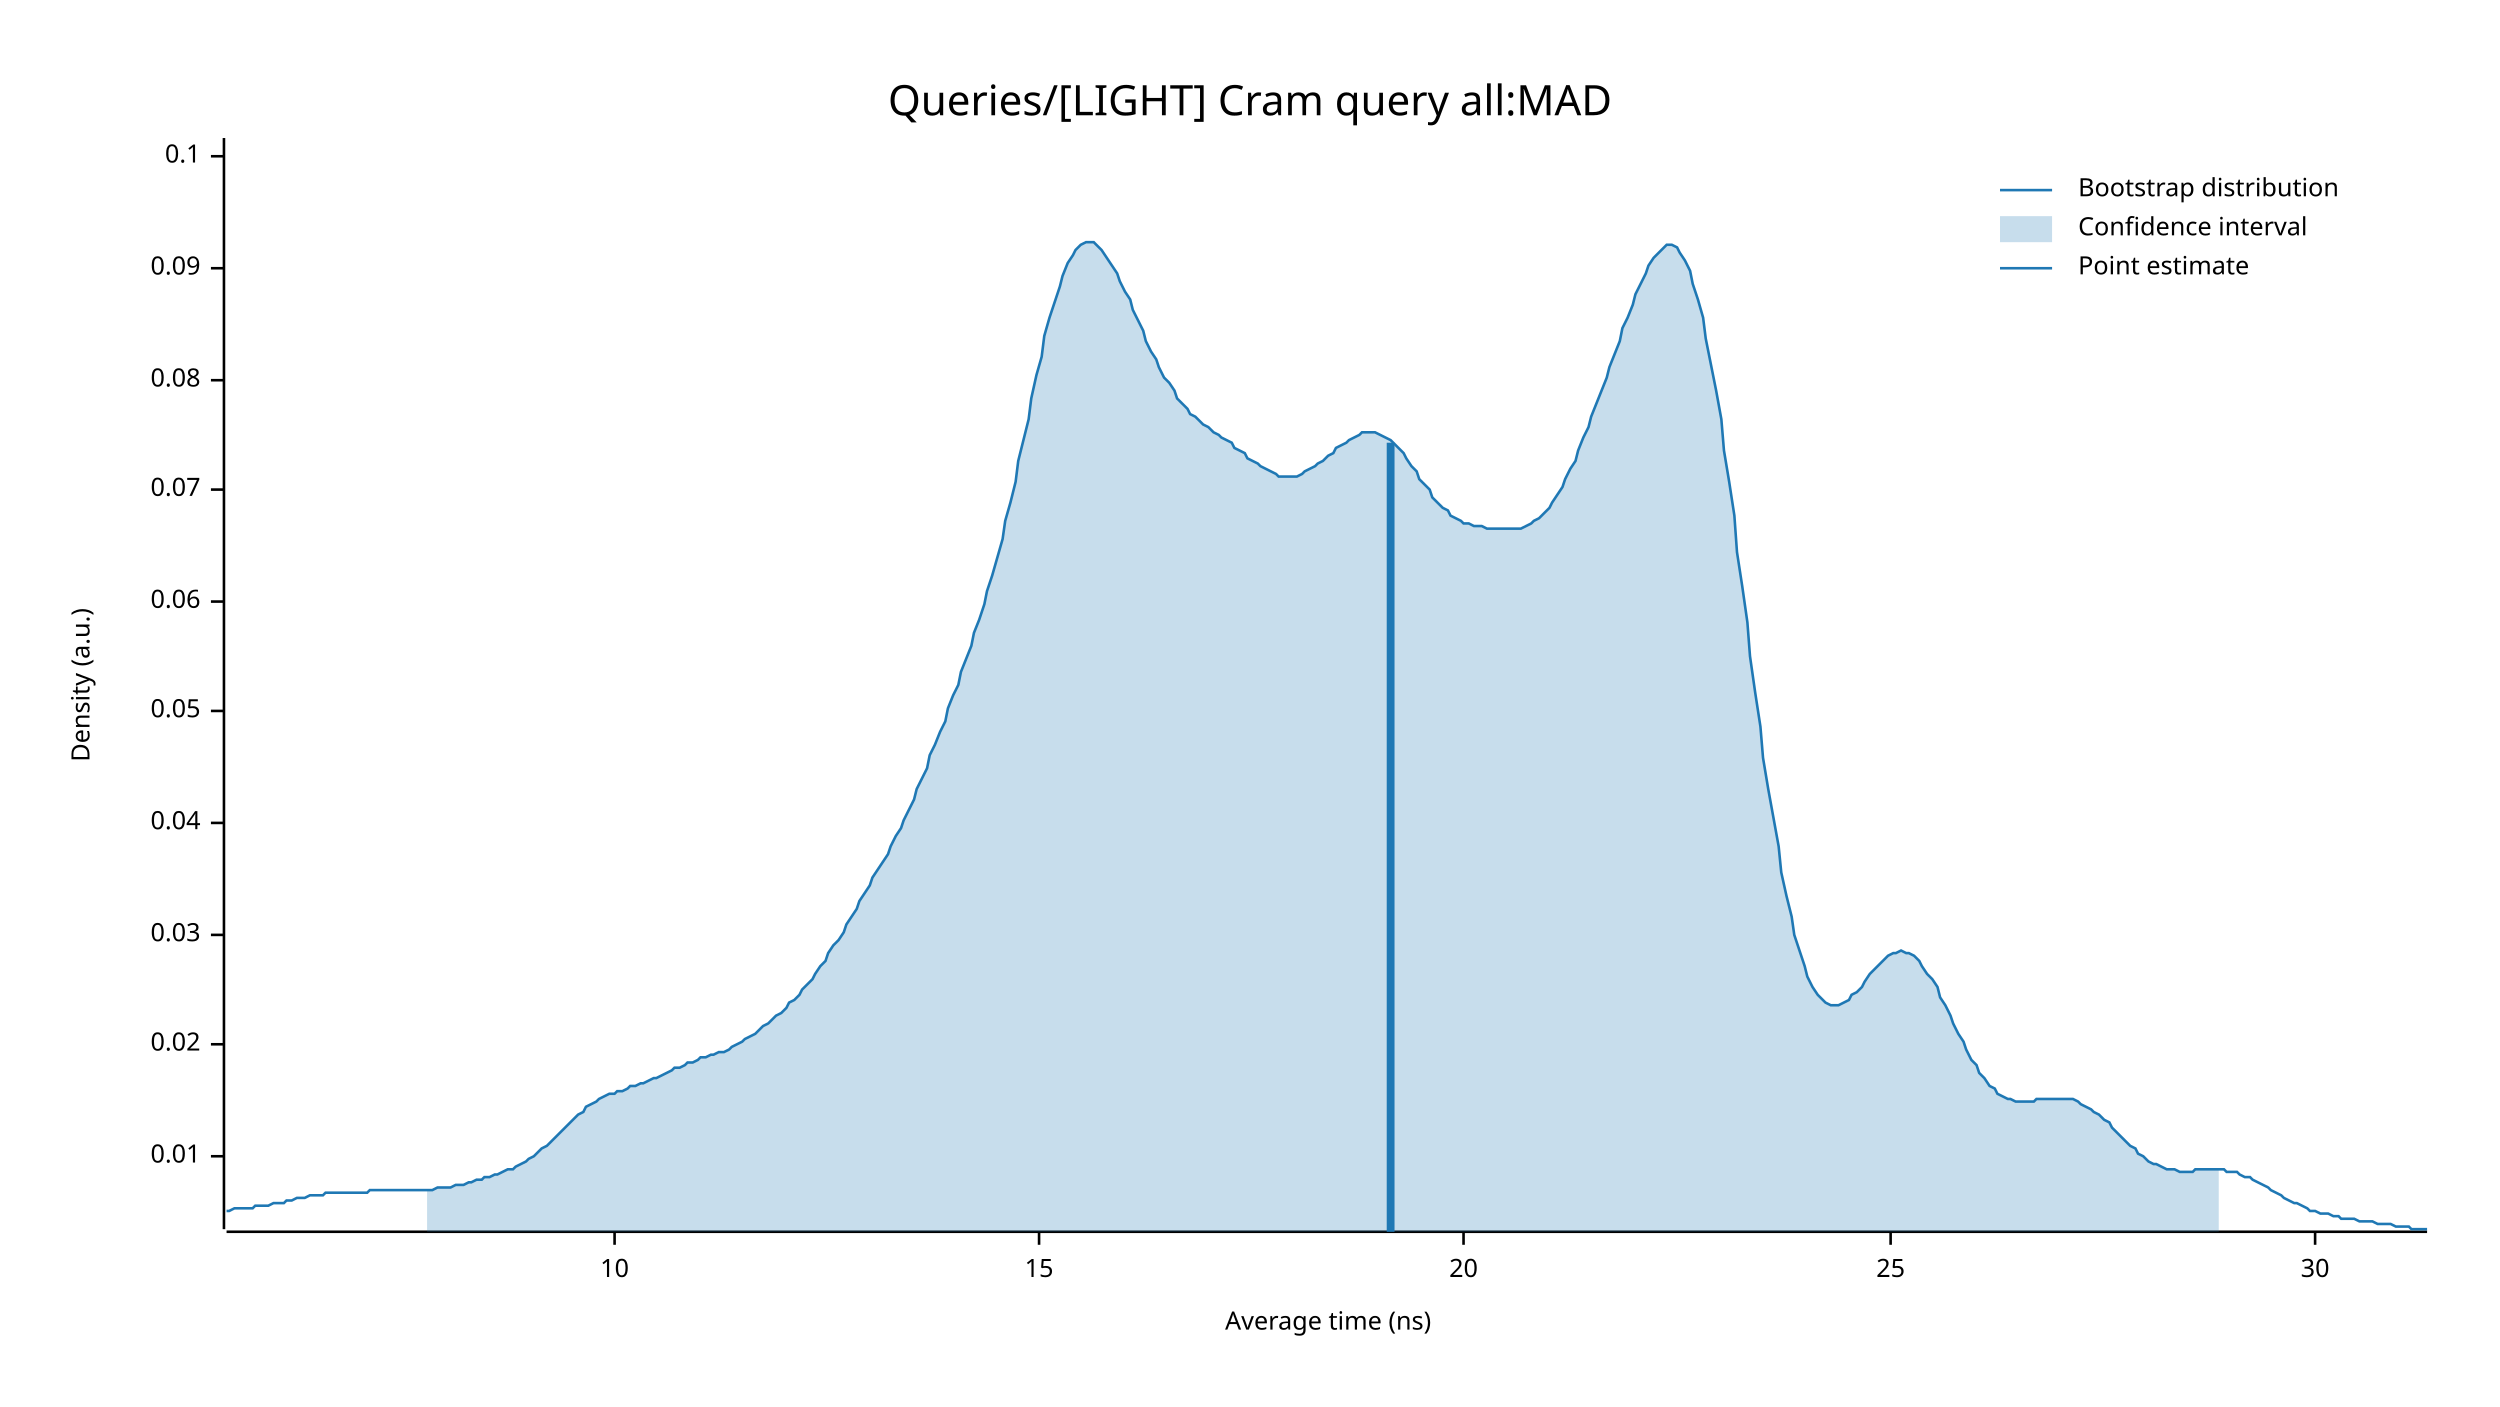
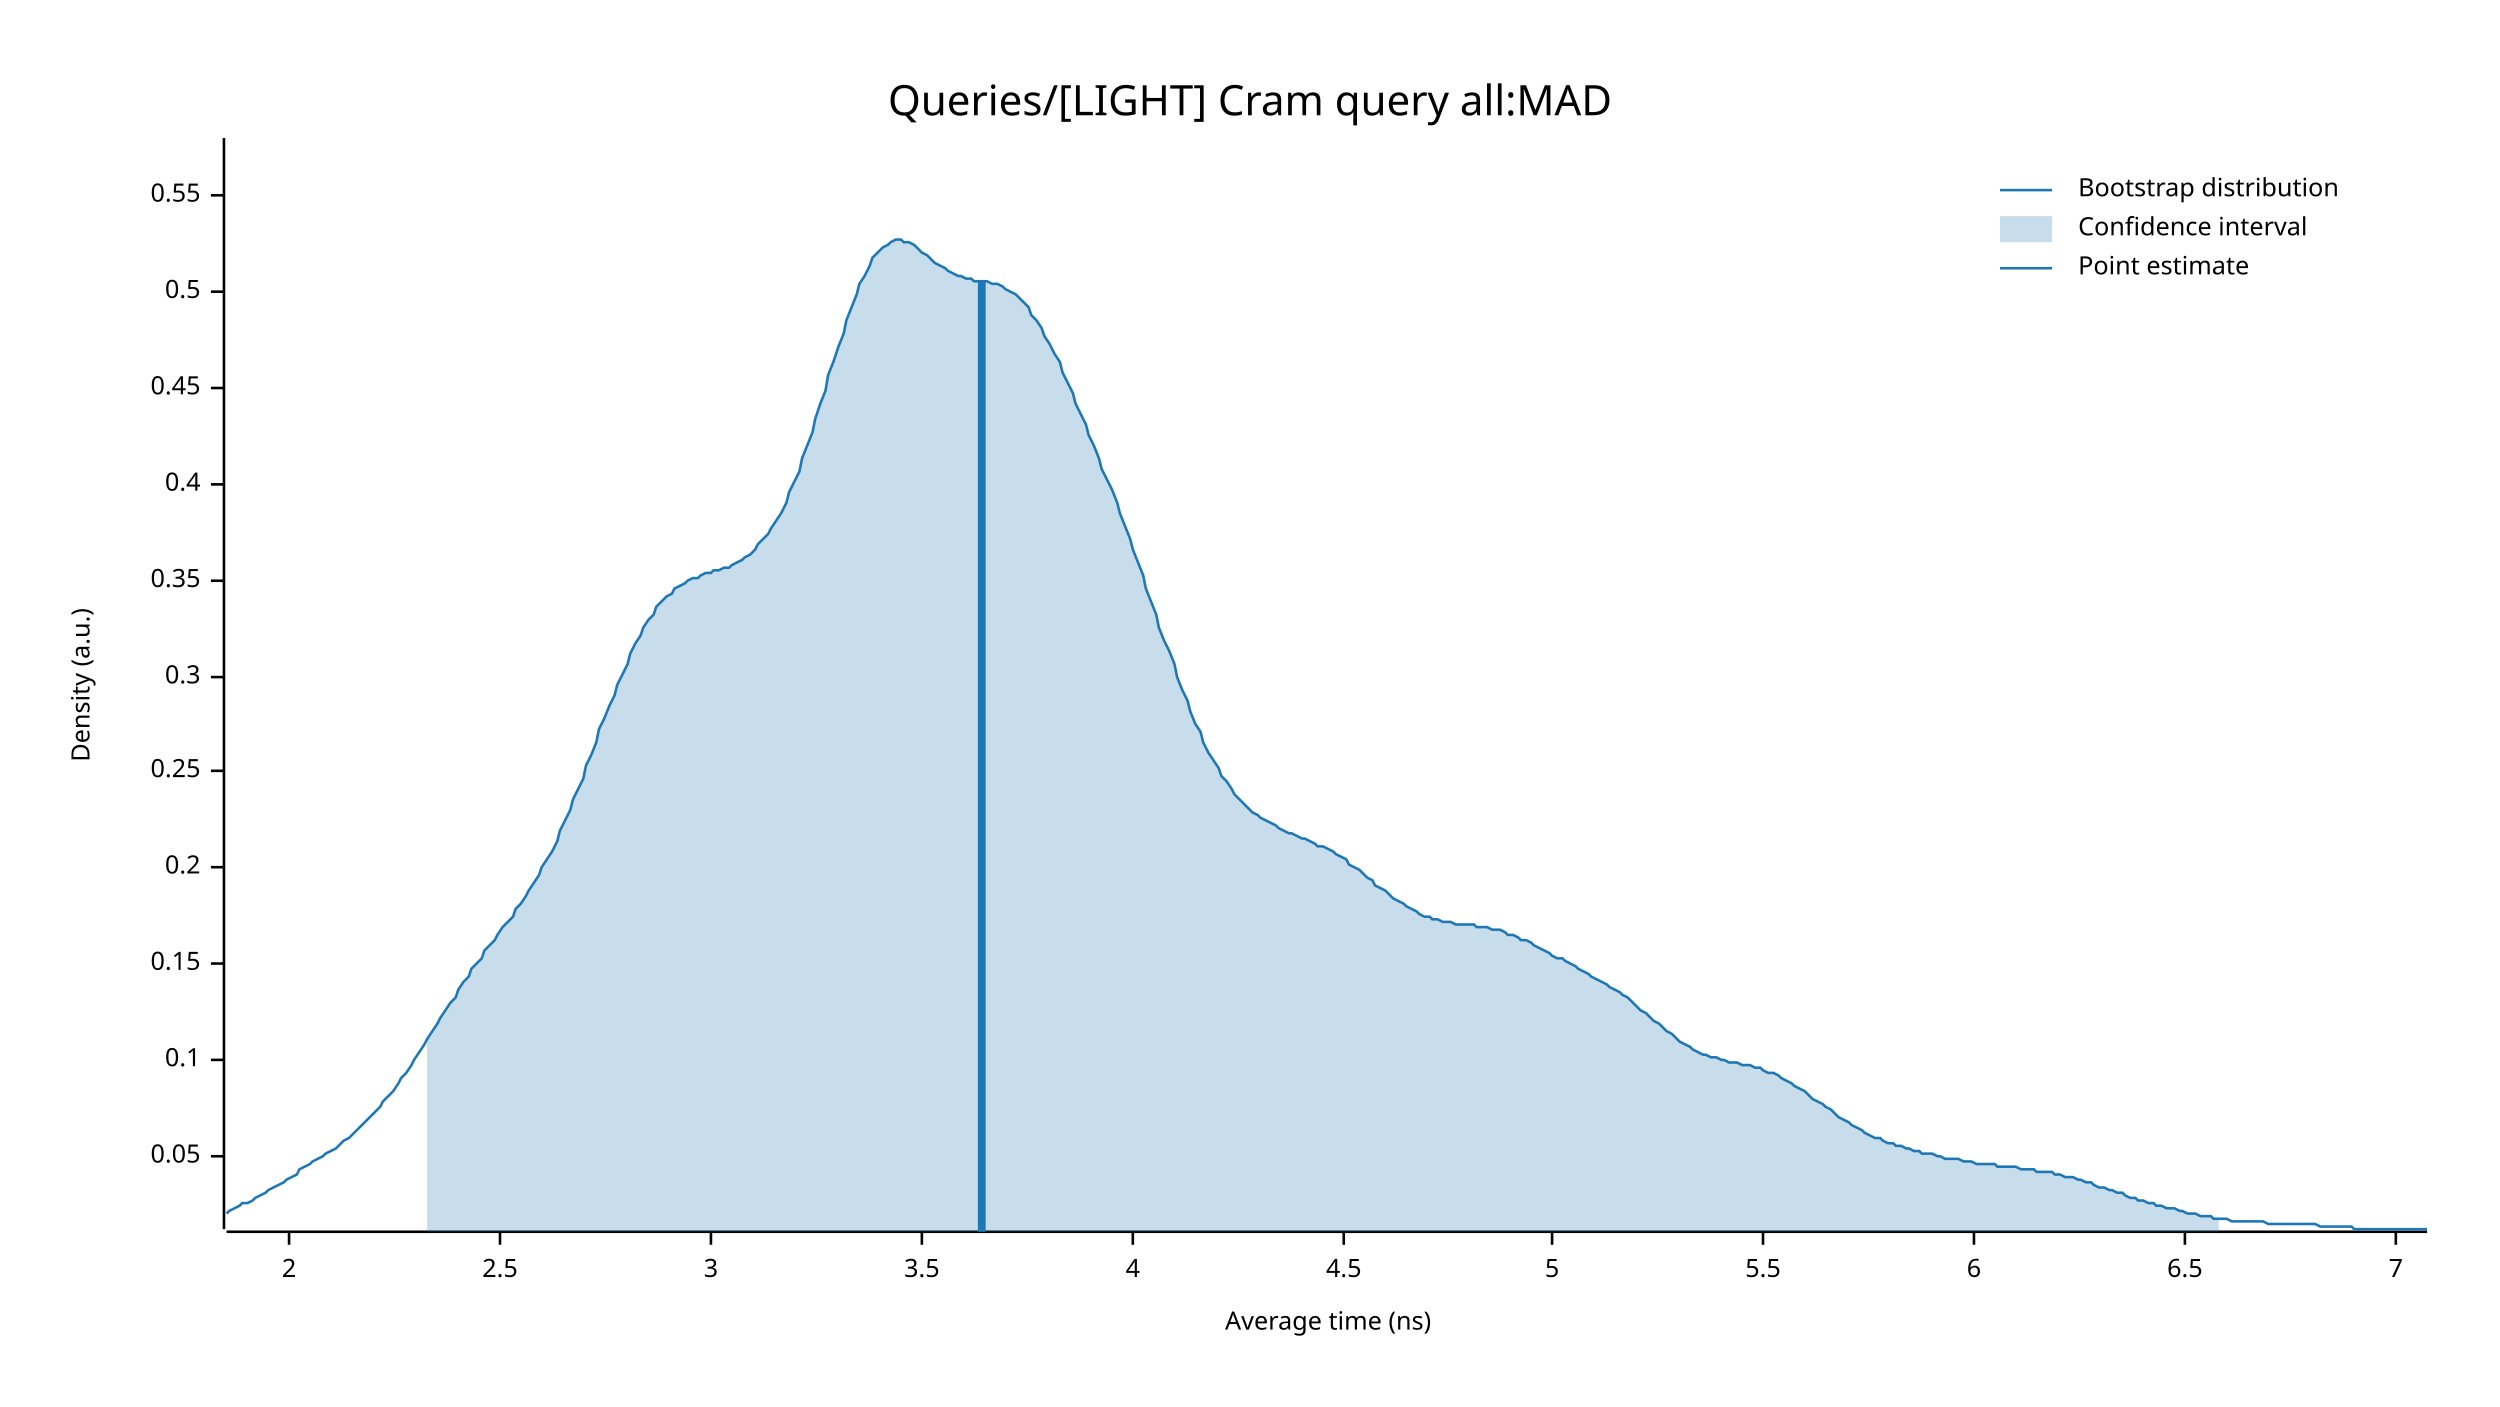
<svg xmlns="http://www.w3.org/2000/svg" width="960" height="540" viewBox="0 0 960 540">
  <text x="480" y="32" dy="0.76em" text-anchor="middle" font-family="sans-serif" font-size="16.129" opacity="1" fill="#000000">
Queries/[LIGHT] Cram query all:MAD
</text>
  <text x="27" y="263" dy="0.76em" text-anchor="middle" font-family="sans-serif" font-size="9.677" opacity="1" fill="#000000" transform="rotate(270, 27, 263)">
Density (a.u.)
</text>
  <text x="510" y="513" dy="-0.5ex" text-anchor="middle" font-family="sans-serif" font-size="9.677" opacity="1" fill="#000000">
Average time (ns)
</text>
  <polyline fill="none" opacity="1" stroke="#000000" stroke-width="1" points="86,53 86,472 " />
  <text x="77" y="444" dy="0.5ex" text-anchor="end" font-family="sans-serif" font-size="9.677" opacity="1" fill="#000000">
- 0.01
+ 0.05
</text>
  <polyline fill="none" opacity="1" stroke="#000000" stroke-width="1" points="81,444 86,444 " />
-   <text x="77" y="401" dy="0.5ex" text-anchor="end" font-family="sans-serif" font-size="9.677" opacity="1" fill="#000000">
- 0.02
- </text>
-   <polyline fill="none" opacity="1" stroke="#000000" stroke-width="1" points="81,401 86,401 " />
-   <text x="77" y="359" dy="0.5ex" text-anchor="end" font-family="sans-serif" font-size="9.677" opacity="1" fill="#000000">
- 0.03
- </text>
-   <polyline fill="none" opacity="1" stroke="#000000" stroke-width="1" points="81,359 86,359 " />
-   <text x="77" y="316" dy="0.5ex" text-anchor="end" font-family="sans-serif" font-size="9.677" opacity="1" fill="#000000">
- 0.04
- </text>
-   <polyline fill="none" opacity="1" stroke="#000000" stroke-width="1" points="81,316 86,316 " />
-   <text x="77" y="273" dy="0.5ex" text-anchor="end" font-family="sans-serif" font-size="9.677" opacity="1" fill="#000000">
- 0.05
- </text>
-   <polyline fill="none" opacity="1" stroke="#000000" stroke-width="1" points="81,273 86,273 " />
-   <text x="77" y="231" dy="0.5ex" text-anchor="end" font-family="sans-serif" font-size="9.677" opacity="1" fill="#000000">
- 0.06
- </text>
-   <polyline fill="none" opacity="1" stroke="#000000" stroke-width="1" points="81,231 86,231 " />
-   <text x="77" y="188" dy="0.5ex" text-anchor="end" font-family="sans-serif" font-size="9.677" opacity="1" fill="#000000">
- 0.07
- </text>
-   <polyline fill="none" opacity="1" stroke="#000000" stroke-width="1" points="81,188 86,188 " />
-   <text x="77" y="146" dy="0.5ex" text-anchor="end" font-family="sans-serif" font-size="9.677" opacity="1" fill="#000000">
- 0.08
- </text>
-   <polyline fill="none" opacity="1" stroke="#000000" stroke-width="1" points="81,146 86,146 " />
-   <text x="77" y="103" dy="0.5ex" text-anchor="end" font-family="sans-serif" font-size="9.677" opacity="1" fill="#000000">
- 0.09
- </text>
-   <polyline fill="none" opacity="1" stroke="#000000" stroke-width="1" points="81,103 86,103 " />
-   <text x="77" y="60" dy="0.5ex" text-anchor="end" font-family="sans-serif" font-size="9.677" opacity="1" fill="#000000">
+   <text x="77" y="407" dy="0.5ex" text-anchor="end" font-family="sans-serif" font-size="9.677" opacity="1" fill="#000000">
0.1
</text>
-   <polyline fill="none" opacity="1" stroke="#000000" stroke-width="1" points="81,60 86,60 " />
+   <polyline fill="none" opacity="1" stroke="#000000" stroke-width="1" points="81,407 86,407 " />
+   <text x="77" y="370" dy="0.5ex" text-anchor="end" font-family="sans-serif" font-size="9.677" opacity="1" fill="#000000">
+ 0.15
+ </text>
+   <polyline fill="none" opacity="1" stroke="#000000" stroke-width="1" points="81,370 86,370 " />
+   <text x="77" y="333" dy="0.5ex" text-anchor="end" font-family="sans-serif" font-size="9.677" opacity="1" fill="#000000">
+ 0.2
+ </text>
+   <polyline fill="none" opacity="1" stroke="#000000" stroke-width="1" points="81,333 86,333 " />
+   <text x="77" y="296" dy="0.5ex" text-anchor="end" font-family="sans-serif" font-size="9.677" opacity="1" fill="#000000">
+ 0.25
+ </text>
+   <polyline fill="none" opacity="1" stroke="#000000" stroke-width="1" points="81,296 86,296 " />
+   <text x="77" y="260" dy="0.5ex" text-anchor="end" font-family="sans-serif" font-size="9.677" opacity="1" fill="#000000">
+ 0.3
+ </text>
+   <polyline fill="none" opacity="1" stroke="#000000" stroke-width="1" points="81,260 86,260 " />
+   <text x="77" y="223" dy="0.5ex" text-anchor="end" font-family="sans-serif" font-size="9.677" opacity="1" fill="#000000">
+ 0.35
+ </text>
+   <polyline fill="none" opacity="1" stroke="#000000" stroke-width="1" points="81,223 86,223 " />
+   <text x="77" y="186" dy="0.5ex" text-anchor="end" font-family="sans-serif" font-size="9.677" opacity="1" fill="#000000">
+ 0.4
+ </text>
+   <polyline fill="none" opacity="1" stroke="#000000" stroke-width="1" points="81,186 86,186 " />
+   <text x="77" y="149" dy="0.5ex" text-anchor="end" font-family="sans-serif" font-size="9.677" opacity="1" fill="#000000">
+ 0.45
+ </text>
+   <polyline fill="none" opacity="1" stroke="#000000" stroke-width="1" points="81,149 86,149 " />
+   <text x="77" y="112" dy="0.5ex" text-anchor="end" font-family="sans-serif" font-size="9.677" opacity="1" fill="#000000">
+ 0.5
+ </text>
+   <polyline fill="none" opacity="1" stroke="#000000" stroke-width="1" points="81,112 86,112 " />
+   <text x="77" y="75" dy="0.5ex" text-anchor="end" font-family="sans-serif" font-size="9.677" opacity="1" fill="#000000">
+ 0.55
+ </text>
+   <polyline fill="none" opacity="1" stroke="#000000" stroke-width="1" points="81,75 86,75 " />
  <polyline fill="none" opacity="1" stroke="#000000" stroke-width="1" points="87,473 932,473 " />
-   <text x="236" y="483" dy="0.76em" text-anchor="middle" font-family="sans-serif" font-size="9.677" opacity="1" fill="#000000">
- 10
+   <text x="111" y="483" dy="0.76em" text-anchor="middle" font-family="sans-serif" font-size="9.677" opacity="1" fill="#000000">
+ 2
</text>
-   <polyline fill="none" opacity="1" stroke="#000000" stroke-width="1" points="236,473 236,478 " />
-   <text x="399" y="483" dy="0.76em" text-anchor="middle" font-family="sans-serif" font-size="9.677" opacity="1" fill="#000000">
- 15
+   <polyline fill="none" opacity="1" stroke="#000000" stroke-width="1" points="111,473 111,478 " />
+   <text x="192" y="483" dy="0.76em" text-anchor="middle" font-family="sans-serif" font-size="9.677" opacity="1" fill="#000000">
+ 2.5
</text>
-   <polyline fill="none" opacity="1" stroke="#000000" stroke-width="1" points="399,473 399,478 " />
-   <text x="562" y="483" dy="0.76em" text-anchor="middle" font-family="sans-serif" font-size="9.677" opacity="1" fill="#000000">
- 20
+   <polyline fill="none" opacity="1" stroke="#000000" stroke-width="1" points="192,473 192,478 " />
+   <text x="273" y="483" dy="0.76em" text-anchor="middle" font-family="sans-serif" font-size="9.677" opacity="1" fill="#000000">
+ 3
</text>
-   <polyline fill="none" opacity="1" stroke="#000000" stroke-width="1" points="562,473 562,478 " />
-   <text x="726" y="483" dy="0.76em" text-anchor="middle" font-family="sans-serif" font-size="9.677" opacity="1" fill="#000000">
- 25
+   <polyline fill="none" opacity="1" stroke="#000000" stroke-width="1" points="273,473 273,478 " />
+   <text x="354" y="483" dy="0.76em" text-anchor="middle" font-family="sans-serif" font-size="9.677" opacity="1" fill="#000000">
+ 3.5
</text>
-   <polyline fill="none" opacity="1" stroke="#000000" stroke-width="1" points="726,473 726,478 " />
-   <text x="889" y="483" dy="0.76em" text-anchor="middle" font-family="sans-serif" font-size="9.677" opacity="1" fill="#000000">
- 30
+   <polyline fill="none" opacity="1" stroke="#000000" stroke-width="1" points="354,473 354,478 " />
+   <text x="435" y="483" dy="0.76em" text-anchor="middle" font-family="sans-serif" font-size="9.677" opacity="1" fill="#000000">
+ 4
</text>
-   <polyline fill="none" opacity="1" stroke="#000000" stroke-width="1" points="889,473 889,478 " />
-   <polyline fill="none" opacity="1" stroke="#1F78B4" stroke-width="1" points="87,465 88,465 90,464 92,464 93,464 95,464 97,464 98,463 100,463 102,463 103,463 105,462 107,462 109,462 110,461 112,461 114,460 115,460 117,460 119,459 120,459 122,459 124,459 125,458 127,458 129,458 131,458 132,458 134,458 136,458 137,458 139,458 141,458 142,457 144,457 146,457 147,457 149,457 151,457 153,457 154,457 156,457 158,457 159,457 161,457 163,457 164,457 166,457 168,456 169,456 171,456 173,456 175,455 176,455 178,455 180,454 181,454 183,453 185,453 186,452 188,452 190,451 191,451 193,450 195,449 197,449 198,448 200,447 202,446 203,445 205,444 207,442 208,441 210,440 212,438 214,436 215,435 217,433 219,431 220,430 222,428 224,427 225,425 227,424 229,423 230,422 232,421 234,420 236,420 237,419 239,419 241,418 242,417 244,417 246,416 247,416 249,415 251,414 252,414 254,413 256,412 258,411 259,410 261,410 263,409 264,408 266,408 268,407 269,406 271,406 273,405 274,405 276,404 278,404 280,403 281,402 283,401 285,400 286,399 288,398 290,397 291,396 293,394 295,393 296,392 298,390 300,389 302,387 303,385 305,384 307,382 308,380 310,378 312,376 313,374 315,371 317,369 318,366 320,363 322,361 324,358 325,355 327,352 329,349 330,346 332,343 334,340 335,337 337,334 339,331 341,328 342,325 344,321 346,318 347,315 349,311 351,307 352,303 354,299 356,295 357,290 359,286 361,281 363,277 364,272 366,267 368,263 369,258 371,253 373,248 374,243 376,238 378,232 379,227 381,221 383,214 385,207 386,200 388,193 390,185 391,177 393,169 395,161 396,153 398,144 400,137 401,129 403,122 405,116 407,110 408,106 410,101 412,98 413,96 415,94 417,93 418,93 420,93 422,95 423,96 425,99 427,102 429,105 430,108 432,112 434,115 435,119 437,123 439,127 440,131 442,135 444,138 445,141 447,145 449,147 451,150 452,153 454,155 456,157 457,159 459,160 461,162 462,163 464,164 466,166 468,167 469,168 471,169 473,170 474,172 476,173 478,174 479,176 481,177 483,178 484,179 486,180 488,181 490,182 491,183 493,183 495,183 496,183 498,183 500,182 501,181 503,180 505,179 506,178 508,177 510,175 512,174 513,172 515,171 517,170 518,169 520,168 522,167 523,166 525,166 527,166 528,166 530,167 532,168 534,169 535,170 537,172 539,174 540,176 542,179 544,181 545,184 547,186 549,188 550,191 552,193 554,195 556,196 557,198 559,199 561,200 562,201 564,201 566,202 567,202 569,202 571,203 573,203 574,203 576,203 578,203 579,203 581,203 583,203 584,203 586,202 588,201 589,200 591,199 593,197 595,195 596,193 598,190 600,187 601,184 603,180 605,177 606,173 608,168 610,164 611,160 613,155 615,150 617,145 618,141 620,136 622,131 623,126 625,122 627,117 628,113 630,109 632,105 633,102 635,99 637,97 639,95 640,94 642,94 644,95 645,97 647,100 649,104 650,109 652,115 654,122 655,130 657,140 659,150 661,161 662,173 664,185 666,198 667,212 669,225 671,239 672,252 674,266 676,279 677,291 679,303 681,314 683,325 684,335 686,344 688,352 689,359 691,365 693,371 694,375 696,379 698,382 700,384 701,385 703,386 705,386 706,386 708,385 710,384 711,382 713,381 715,379 716,377 718,374 720,372 722,370 723,369 725,367 727,366 728,366 730,365 732,366 733,366 735,367 737,369 738,371 740,374 742,376 744,379 745,383 747,386 749,390 750,393 752,397 754,400 755,403 757,407 759,409 760,412 762,414 764,417 766,418 767,420 769,421 771,422 772,422 774,423 776,423 777,423 779,423 781,423 782,422 784,422 786,422 788,422 789,422 791,422 793,422 794,422 796,422 798,423 799,424 801,425 803,426 804,427 806,428 808,430 810,431 811,433 813,435 815,437 816,438 818,440 820,441 821,443 823,444 825,446 827,447 828,447 830,448 832,449 833,449 835,449 837,450 838,450 840,450 842,450 843,449 845,449 847,449 849,449 850,449 852,449 854,449 855,450 857,450 859,450 860,451 862,452 864,452 865,453 867,454 869,455 871,456 872,457 874,458 876,459 877,460 879,461 881,462 882,462 884,463 886,464 887,465 889,465 891,466 893,466 894,466 896,467 898,467 899,468 901,468 903,468 904,468 906,469 908,469 909,469 911,469 913,470 915,470 916,470 918,470 920,471 921,471 923,471 925,471 926,472 928,472 930,472 932,472 " />
-   <polygon opacity="0.25" fill="#1F78B4" points="164,457 166,457 168,456 169,456 171,456 173,456 175,455 176,455 178,455 180,454 181,454 183,453 185,453 186,452 188,452 190,451 191,451 193,450 195,449 197,449 198,448 200,447 202,446 203,445 205,444 207,442 208,441 210,440 212,438 214,436 215,435 217,433 219,431 220,430 222,428 224,427 225,425 227,424 229,423 230,422 232,421 234,420 236,420 237,419 239,419 241,418 242,417 244,417 246,416 247,416 249,415 251,414 252,414 254,413 256,412 258,411 259,410 261,410 263,409 264,408 266,408 268,407 269,406 271,406 273,405 274,405 276,404 278,404 280,403 281,402 283,401 285,400 286,399 288,398 290,397 291,396 293,394 295,393 296,392 298,390 300,389 302,387 303,385 305,384 307,382 308,380 310,378 312,376 313,374 315,371 317,369 318,366 320,363 322,361 324,358 325,355 327,352 329,349 330,346 332,343 334,340 335,337 337,334 339,331 341,328 342,325 344,321 346,318 347,315 349,311 351,307 352,303 354,299 356,295 357,290 359,286 361,281 363,277 364,272 366,267 368,263 369,258 371,253 373,248 374,243 376,238 378,232 379,227 381,221 383,214 385,207 386,200 388,193 390,185 391,177 393,169 395,161 396,153 398,144 400,137 401,129 403,122 405,116 407,110 408,106 410,101 412,98 413,96 415,94 417,93 418,93 420,93 422,95 423,96 425,99 427,102 429,105 430,108 432,112 434,115 435,119 437,123 439,127 440,131 442,135 444,138 445,141 447,145 449,147 451,150 452,153 454,155 456,157 457,159 459,160 461,162 462,163 464,164 466,166 468,167 469,168 471,169 473,170 474,172 476,173 478,174 479,176 481,177 483,178 484,179 486,180 488,181 490,182 491,183 493,183 495,183 496,183 498,183 500,182 501,181 503,180 505,179 506,178 508,177 510,175 512,174 513,172 515,171 517,170 518,169 520,168 522,167 523,166 525,166 527,166 528,166 530,167 532,168 534,169 535,170 537,172 539,174 540,176 542,179 544,181 545,184 547,186 549,188 550,191 552,193 554,195 556,196 557,198 559,199 561,200 562,201 564,201 566,202 567,202 569,202 571,203 573,203 574,203 576,203 578,203 579,203 581,203 583,203 584,203 586,202 588,201 589,200 591,199 593,197 595,195 596,193 598,190 600,187 601,184 603,180 605,177 606,173 608,168 610,164 611,160 613,155 615,150 617,145 618,141 620,136 622,131 623,126 625,122 627,117 628,113 630,109 632,105 633,102 635,99 637,97 639,95 640,94 642,94 644,95 645,97 647,100 649,104 650,109 652,115 654,122 655,130 657,140 659,150 661,161 662,173 664,185 666,198 667,212 669,225 671,239 672,252 674,266 676,279 677,291 679,303 681,314 683,325 684,335 686,344 688,352 689,359 691,365 693,371 694,375 696,379 698,382 700,384 701,385 703,386 705,386 706,386 708,385 710,384 711,382 713,381 715,379 716,377 718,374 720,372 722,370 723,369 725,367 727,366 728,366 730,365 732,366 733,366 735,367 737,369 738,371 740,374 742,376 744,379 745,383 747,386 749,390 750,393 752,397 754,400 755,403 757,407 759,409 760,412 762,414 764,417 766,418 767,420 769,421 771,422 772,422 774,423 776,423 777,423 779,423 781,423 782,422 784,422 786,422 788,422 789,422 791,422 793,422 794,422 796,422 798,423 799,424 801,425 803,426 804,427 806,428 808,430 810,431 811,433 813,435 815,437 816,438 818,440 820,441 821,443 823,444 825,446 827,447 828,447 830,448 832,449 833,449 835,449 837,450 838,450 840,450 842,450 843,449 845,449 847,449 849,449 850,449 852,449 852,473 164,473 " />
-   <polyline fill="none" opacity="1" stroke="#1F78B4" stroke-width="3" points="534,473 534,170 " />
+   <polyline fill="none" opacity="1" stroke="#000000" stroke-width="1" points="435,473 435,478 " />
+   <text x="516" y="483" dy="0.76em" text-anchor="middle" font-family="sans-serif" font-size="9.677" opacity="1" fill="#000000">
+ 4.5
+ </text>
+   <polyline fill="none" opacity="1" stroke="#000000" stroke-width="1" points="516,473 516,478 " />
+   <text x="596" y="483" dy="0.76em" text-anchor="middle" font-family="sans-serif" font-size="9.677" opacity="1" fill="#000000">
+ 5
+ </text>
+   <polyline fill="none" opacity="1" stroke="#000000" stroke-width="1" points="596,473 596,478 " />
+   <text x="677" y="483" dy="0.76em" text-anchor="middle" font-family="sans-serif" font-size="9.677" opacity="1" fill="#000000">
+ 5.5
+ </text>
+   <polyline fill="none" opacity="1" stroke="#000000" stroke-width="1" points="677,473 677,478 " />
+   <text x="758" y="483" dy="0.76em" text-anchor="middle" font-family="sans-serif" font-size="9.677" opacity="1" fill="#000000">
+ 6
+ </text>
+   <polyline fill="none" opacity="1" stroke="#000000" stroke-width="1" points="758,473 758,478 " />
+   <text x="839" y="483" dy="0.76em" text-anchor="middle" font-family="sans-serif" font-size="9.677" opacity="1" fill="#000000">
+ 6.5
+ </text>
+   <polyline fill="none" opacity="1" stroke="#000000" stroke-width="1" points="839,473 839,478 " />
+   <text x="920" y="483" dy="0.76em" text-anchor="middle" font-family="sans-serif" font-size="9.677" opacity="1" fill="#000000">
+ 7
+ </text>
+   <polyline fill="none" opacity="1" stroke="#000000" stroke-width="1" points="920,473 920,478 " />
+   <polyline fill="none" opacity="1" stroke="#1F78B4" stroke-width="1" points="87,466 88,465 90,464 92,463 93,462 95,462 97,461 98,460 100,459 102,458 103,457 105,456 107,455 109,454 110,453 112,452 114,451 115,449 117,448 119,447 120,446 122,445 124,444 125,443 127,442 129,441 131,439 132,438 134,437 136,435 137,434 139,432 141,430 142,429 144,427 146,425 147,423 149,421 151,419 153,416 154,414 156,412 158,409 159,407 161,404 163,401 164,399 166,396 168,393 169,391 171,388 173,385 175,383 176,380 178,377 180,375 181,372 183,370 185,368 186,365 188,363 190,361 191,359 193,356 195,354 197,352 198,349 200,347 202,344 203,342 205,339 207,336 208,333 210,330 212,327 214,323 215,319 217,315 219,311 220,307 222,303 224,299 225,294 227,290 229,285 230,280 232,276 234,271 236,267 237,263 239,259 241,255 242,251 244,247 246,244 247,241 249,238 251,236 252,233 254,231 256,229 258,228 259,226 261,225 263,224 264,223 266,222 268,222 269,221 271,220 273,220 274,219 276,219 278,218 280,218 281,217 283,216 285,215 286,214 288,213 290,211 291,209 293,207 295,205 296,203 298,200 300,197 302,193 303,189 305,185 307,181 308,176 310,171 312,166 313,161 315,155 317,150 318,144 320,139 322,133 324,128 325,123 327,118 329,113 330,109 332,106 334,102 335,99 337,97 339,95 341,94 342,93 344,92 346,92 347,93 349,93 351,94 352,95 354,97 356,98 357,99 359,101 361,102 363,103 364,104 366,105 368,106 369,106 371,107 373,107 374,108 376,108 378,108 379,108 381,109 383,109 385,110 386,111 388,112 390,113 391,114 393,116 395,118 396,121 398,123 400,126 401,129 403,132 405,136 407,139 408,143 410,147 412,151 413,155 415,159 417,163 418,167 420,171 422,176 423,180 425,184 427,188 429,193 430,197 432,202 434,207 435,211 437,216 439,221 440,226 442,231 444,236 445,241 447,246 449,250 451,255 452,260 454,265 456,269 457,273 459,278 461,281 462,285 464,289 466,292 468,295 469,298 471,300 473,303 474,305 476,307 478,309 479,310 481,312 483,313 484,314 486,315 488,316 490,317 491,318 493,319 495,320 496,320 498,321 500,322 501,322 503,323 505,324 506,325 508,325 510,326 512,327 513,328 515,329 517,330 518,332 520,333 522,334 523,335 525,337 527,338 528,340 530,341 532,342 534,344 535,345 537,346 539,347 540,348 542,349 544,350 545,351 547,352 549,352 550,353 552,353 554,354 556,354 557,354 559,355 561,355 562,355 564,355 566,355 567,356 569,356 571,356 573,357 574,357 576,357 578,358 579,359 581,359 583,360 584,361 586,361 588,362 589,363 591,364 593,365 595,366 596,367 598,368 600,368 601,369 603,370 605,371 606,372 608,373 610,374 611,375 613,376 615,377 617,378 618,379 620,380 622,381 623,382 625,383 627,385 628,386 630,388 632,389 633,390 635,392 637,393 639,395 640,396 642,397 644,399 645,400 647,401 649,402 650,403 652,404 654,405 655,405 657,406 659,406 661,407 662,407 664,408 666,408 667,408 669,409 671,409 672,409 674,410 676,410 677,411 679,412 681,412 683,413 684,414 686,415 688,416 689,417 691,418 693,419 694,420 696,422 698,423 700,424 701,425 703,426 705,428 706,429 708,430 710,431 711,432 713,433 715,434 716,435 718,436 720,437 722,437 723,438 725,439 727,439 728,440 730,440 732,441 733,441 735,442 737,442 738,443 740,443 742,443 744,444 745,444 747,445 749,445 750,445 752,445 754,446 755,446 757,446 759,447 760,447 762,447 764,447 766,447 767,448 769,448 771,448 772,448 774,448 776,449 777,449 779,449 781,449 782,450 784,450 786,450 788,450 789,451 791,451 793,452 794,452 796,452 798,453 799,453 801,454 803,454 804,455 806,456 808,456 810,457 811,457 813,458 815,458 816,459 818,460 820,460 821,461 823,461 825,462 827,462 828,463 830,463 832,464 833,464 835,464 837,465 838,465 840,466 842,466 843,466 845,467 847,467 849,467 850,468 852,468 854,468 855,468 857,469 859,469 860,469 862,469 864,469 865,469 867,469 869,469 871,470 872,470 874,470 876,470 877,470 879,470 881,470 882,470 884,470 886,470 887,470 889,470 891,471 893,471 894,471 896,471 898,471 899,471 901,471 903,471 904,472 906,472 908,472 909,472 911,472 913,472 915,472 916,472 918,472 920,472 921,472 923,472 925,472 926,472 928,472 930,472 932,472 " />
+   <polygon opacity="0.25" fill="#1F78B4" points="164,399 166,396 168,393 169,391 171,388 173,385 175,383 176,380 178,377 180,375 181,372 183,370 185,368 186,365 188,363 190,361 191,359 193,356 195,354 197,352 198,349 200,347 202,344 203,342 205,339 207,336 208,333 210,330 212,327 214,323 215,319 217,315 219,311 220,307 222,303 224,299 225,294 227,290 229,285 230,280 232,276 234,271 236,267 237,263 239,259 241,255 242,251 244,247 246,244 247,241 249,238 251,236 252,233 254,231 256,229 258,228 259,226 261,225 263,224 264,223 266,222 268,222 269,221 271,220 273,220 274,219 276,219 278,218 280,218 281,217 283,216 285,215 286,214 288,213 290,211 291,209 293,207 295,205 296,203 298,200 300,197 302,193 303,189 305,185 307,181 308,176 310,171 312,166 313,161 315,155 317,150 318,144 320,139 322,133 324,128 325,123 327,118 329,113 330,109 332,106 334,102 335,99 337,97 339,95 341,94 342,93 344,92 346,92 347,93 349,93 351,94 352,95 354,97 356,98 357,99 359,101 361,102 363,103 364,104 366,105 368,106 369,106 371,107 373,107 374,108 376,108 378,108 379,108 381,109 383,109 385,110 386,111 388,112 390,113 391,114 393,116 395,118 396,121 398,123 400,126 401,129 403,132 405,136 407,139 408,143 410,147 412,151 413,155 415,159 417,163 418,167 420,171 422,176 423,180 425,184 427,188 429,193 430,197 432,202 434,207 435,211 437,216 439,221 440,226 442,231 444,236 445,241 447,246 449,250 451,255 452,260 454,265 456,269 457,273 459,278 461,281 462,285 464,289 466,292 468,295 469,298 471,300 473,303 474,305 476,307 478,309 479,310 481,312 483,313 484,314 486,315 488,316 490,317 491,318 493,319 495,320 496,320 498,321 500,322 501,322 503,323 505,324 506,325 508,325 510,326 512,327 513,328 515,329 517,330 518,332 520,333 522,334 523,335 525,337 527,338 528,340 530,341 532,342 534,344 535,345 537,346 539,347 540,348 542,349 544,350 545,351 547,352 549,352 550,353 552,353 554,354 556,354 557,354 559,355 561,355 562,355 564,355 566,355 567,356 569,356 571,356 573,357 574,357 576,357 578,358 579,359 581,359 583,360 584,361 586,361 588,362 589,363 591,364 593,365 595,366 596,367 598,368 600,368 601,369 603,370 605,371 606,372 608,373 610,374 611,375 613,376 615,377 617,378 618,379 620,380 622,381 623,382 625,383 627,385 628,386 630,388 632,389 633,390 635,392 637,393 639,395 640,396 642,397 644,399 645,400 647,401 649,402 650,403 652,404 654,405 655,405 657,406 659,406 661,407 662,407 664,408 666,408 667,408 669,409 671,409 672,409 674,410 676,410 677,411 679,412 681,412 683,413 684,414 686,415 688,416 689,417 691,418 693,419 694,420 696,422 698,423 700,424 701,425 703,426 705,428 706,429 708,430 710,431 711,432 713,433 715,434 716,435 718,436 720,437 722,437 723,438 725,439 727,439 728,440 730,440 732,441 733,441 735,442 737,442 738,443 740,443 742,443 744,444 745,444 747,445 749,445 750,445 752,445 754,446 755,446 757,446 759,447 760,447 762,447 764,447 766,447 767,448 769,448 771,448 772,448 774,448 776,449 777,449 779,449 781,449 782,450 784,450 786,450 788,450 789,451 791,451 793,452 794,452 796,452 798,453 799,453 801,454 803,454 804,455 806,456 808,456 810,457 811,457 813,458 815,458 816,459 818,460 820,460 821,461 823,461 825,462 827,462 828,463 830,463 832,464 833,464 835,464 837,465 838,465 840,466 842,466 843,466 845,467 847,467 849,467 850,468 852,468 852,473 164,473 " />
+   <polyline fill="none" opacity="1" stroke="#1F78B4" stroke-width="3" points="377,473 377,108 " />
  <text x="798" y="68" dy="0.76em" text-anchor="start" font-family="sans-serif" font-size="9.677" opacity="1" fill="#000000">
Bootstrap distribution
</text>
  <text x="798" y="83" dy="0.76em" text-anchor="start" font-family="sans-serif" font-size="9.677" opacity="1" fill="#000000">
Confidence interval
</text>
  <text x="798" y="98" dy="0.76em" text-anchor="start" font-family="sans-serif" font-size="9.677" opacity="1" fill="#000000">
Point estimate
</text>
  <polyline fill="none" opacity="1" stroke="#1F78B4" stroke-width="1" points="768,73 788,73 " />
  <rect x="768" y="83" width="20" height="10" opacity="0.25" fill="#1F78B4" stroke="none" />
  <polyline fill="none" opacity="1" stroke="#1F78B4" stroke-width="1" points="768,103 788,103 " />
</svg>
